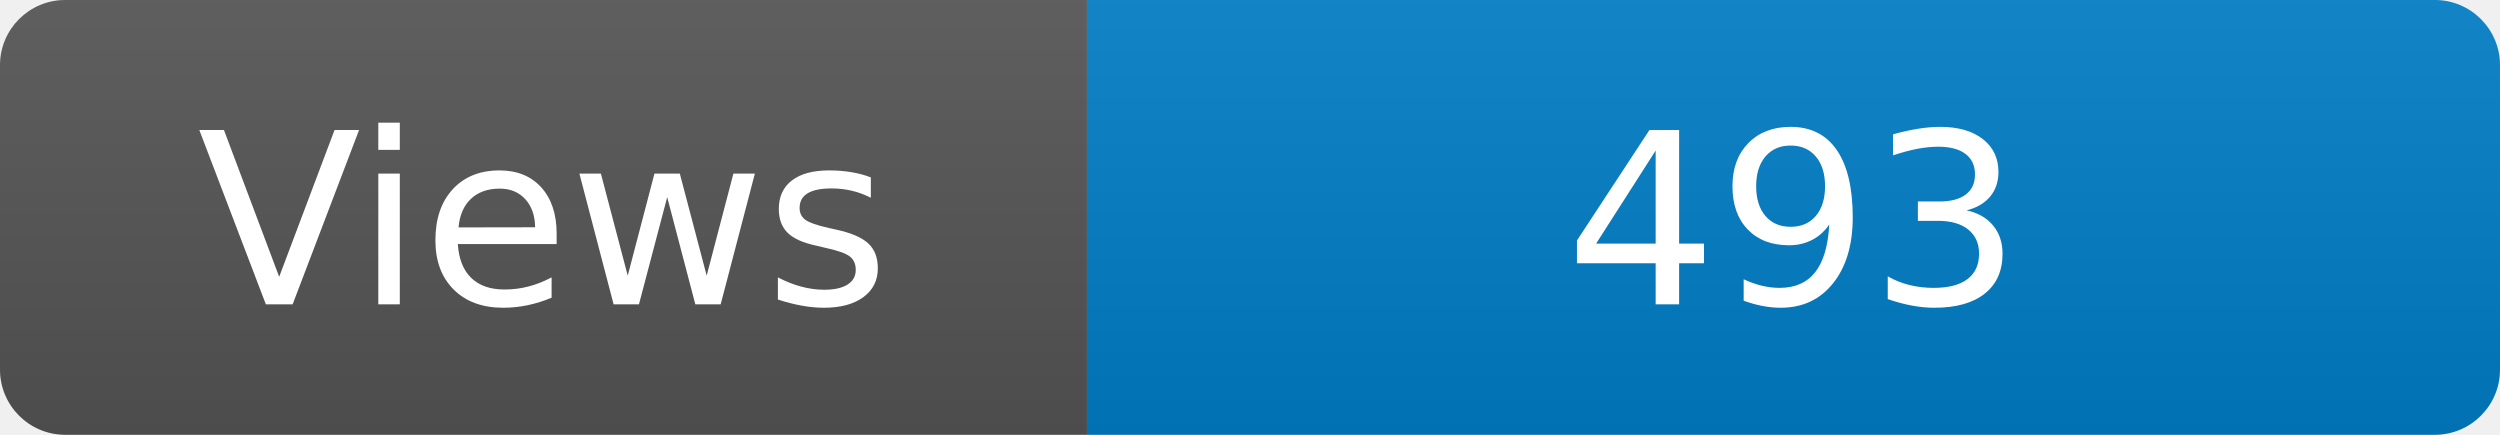
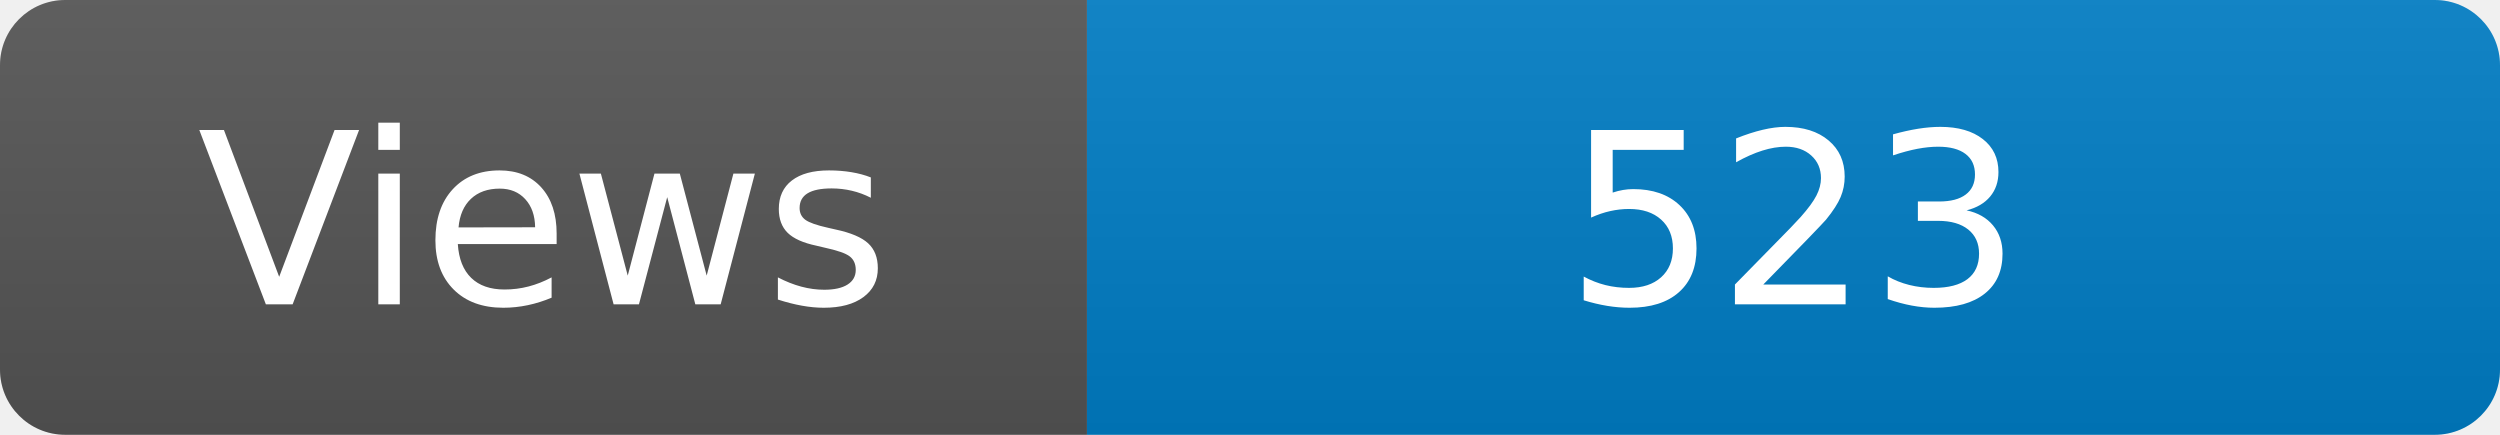
<svg xmlns="http://www.w3.org/2000/svg" width="115" height="20" role="img" aria-label="Maintained?: yes">
  <linearGradient id="s" x2="0" y2="100%">
    <stop offset="0" stop-color="#bbb" stop-opacity=".1" />
    <stop offset="1" stop-opacity=".1" />
  </linearGradient>
  <clipPath id="r">
    <rect width="115" height="20" rx="3" fill="#fff" />
  </clipPath>
  <g clip-path="url(#r)">
    <rect width="50" height="20" fill="#555" />
    <rect x="50" width="160" height="20" fill="#007ec6" />
    <rect width="115" height="20" fill="url(#s)" />
  </g>
  <g fill="#fff" text-anchor="middle" font-family="Verdana,Geneva,DejaVu Sans,sans-serif" font-size="110">
    <text x="250" y="140" transform="scale(.1)" fill="#fff">Views</text>
-     <text x="825" y="140" transform="scale(.1)" fill="#fff">493</text>
+     <text x="825" y="140" transform="scale(.1)" fill="#fff">523</text>
  </g>
</svg>
